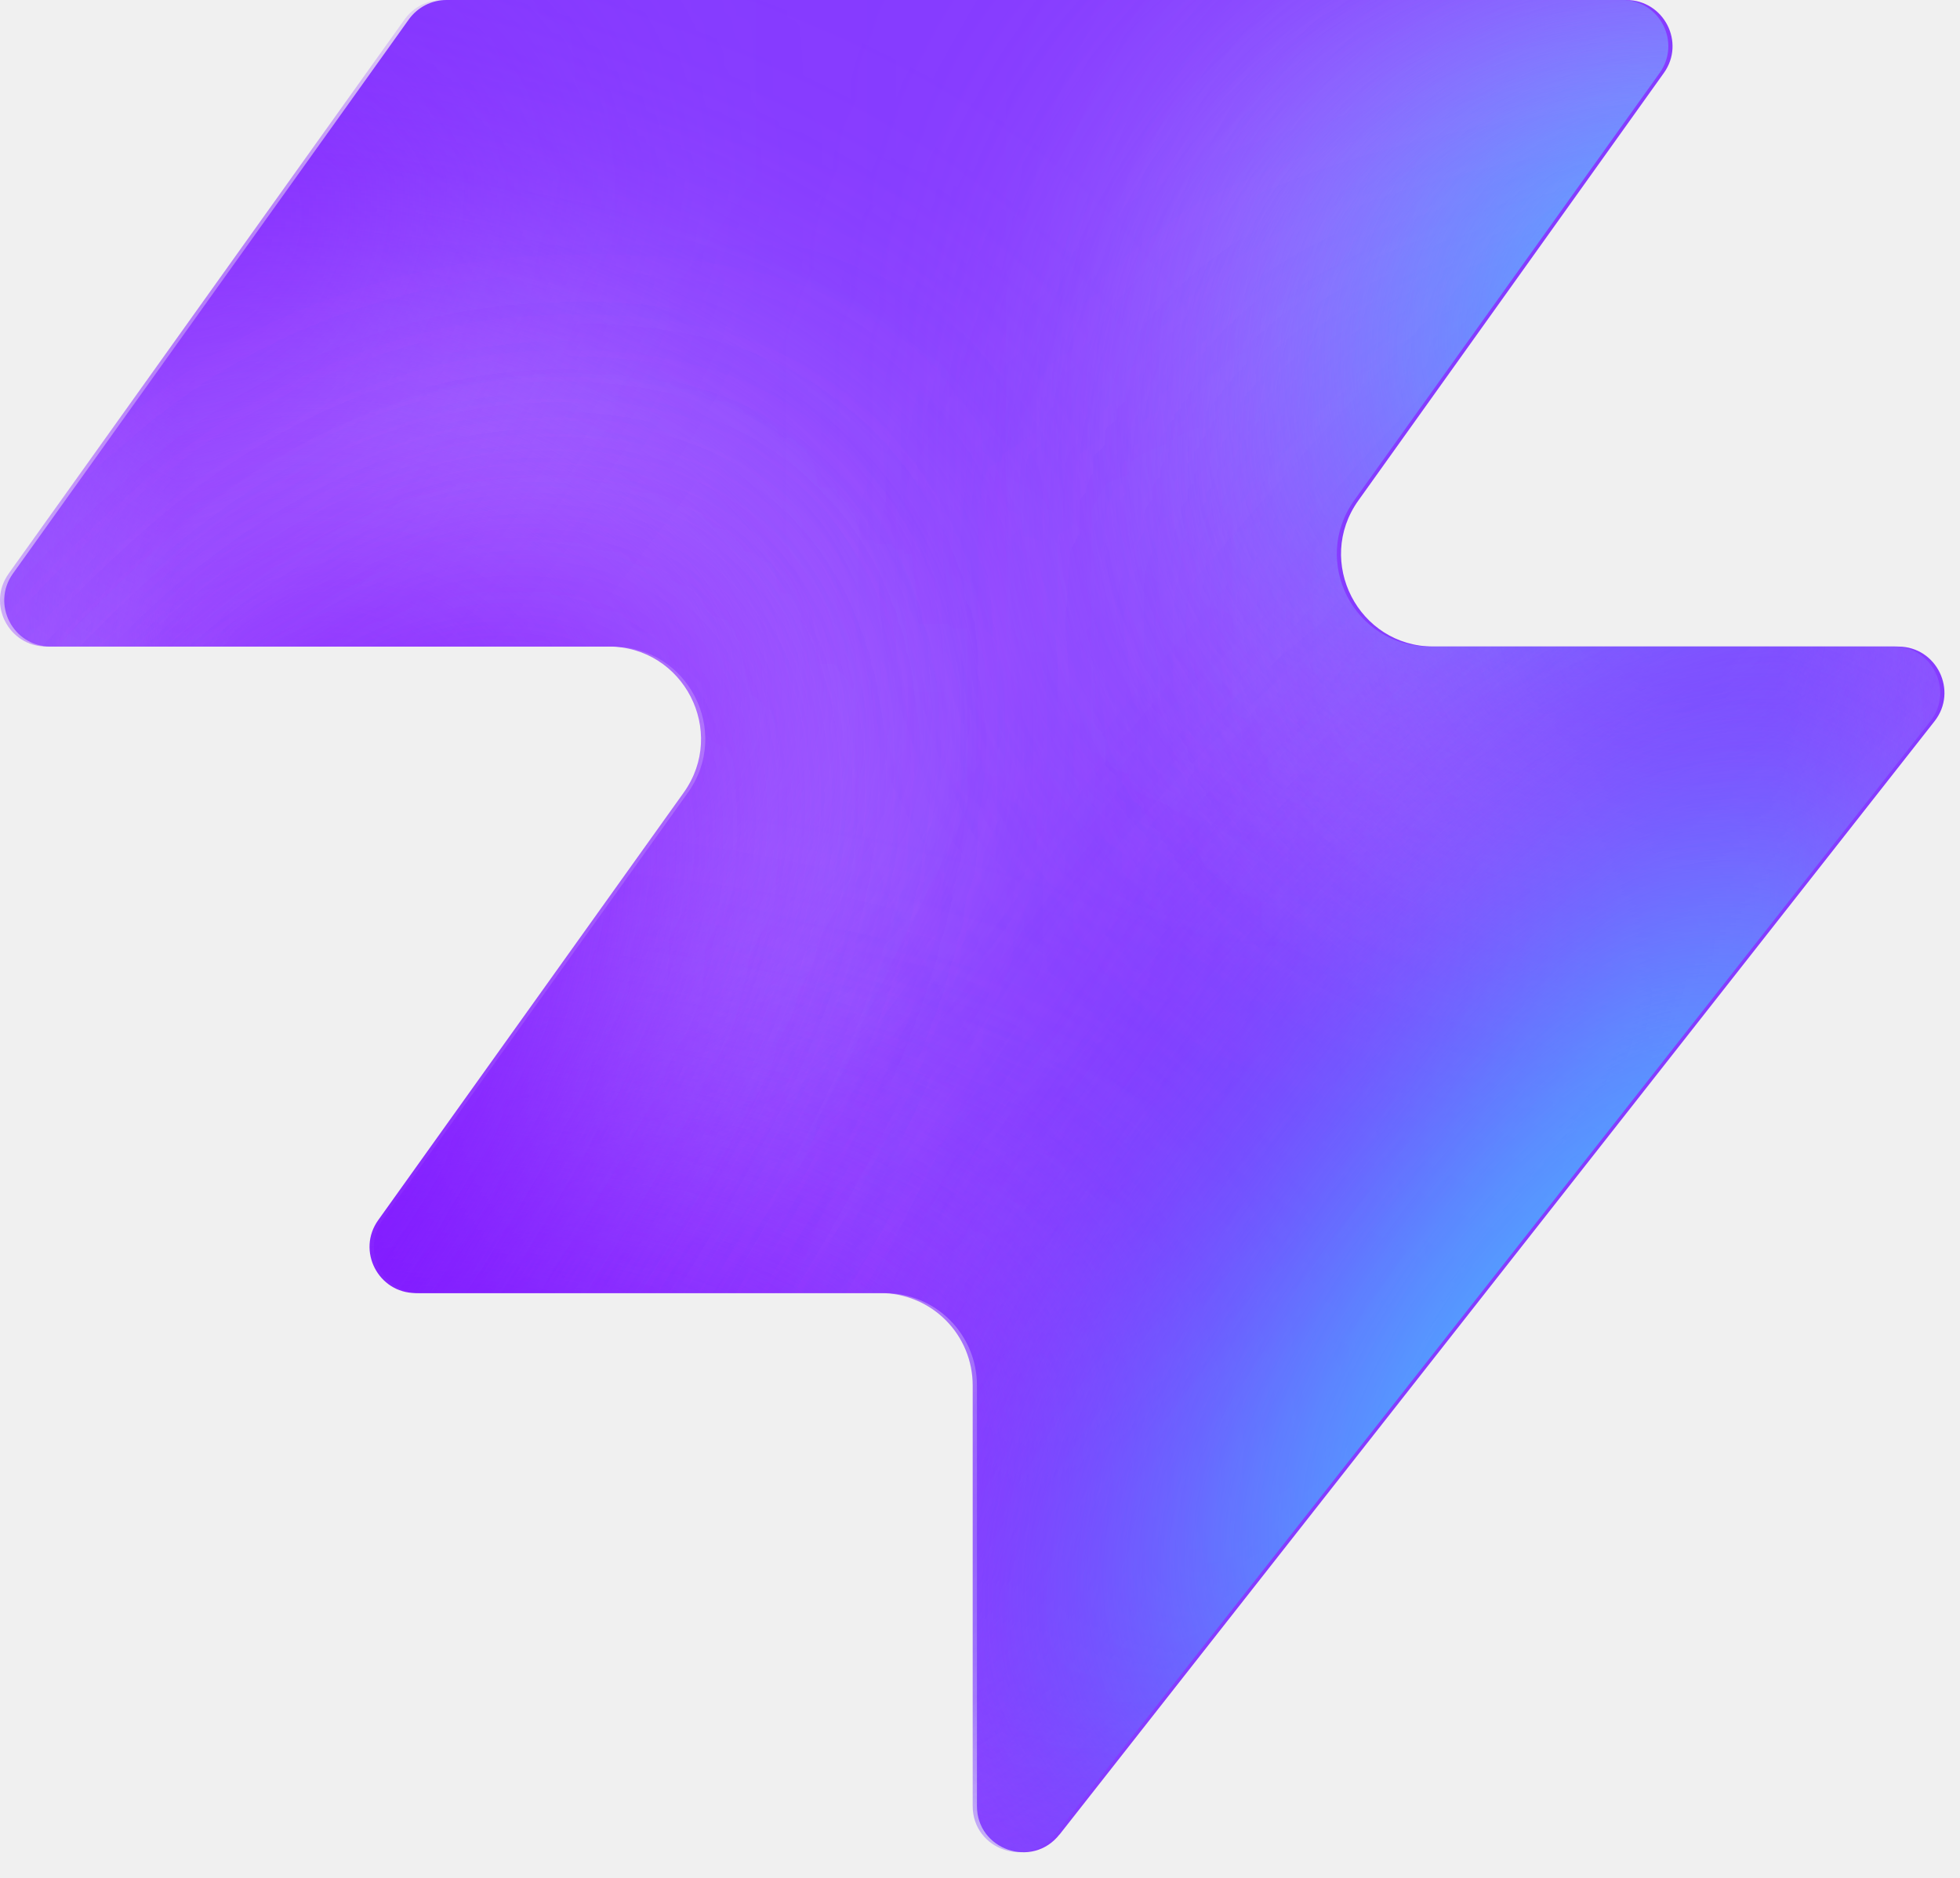
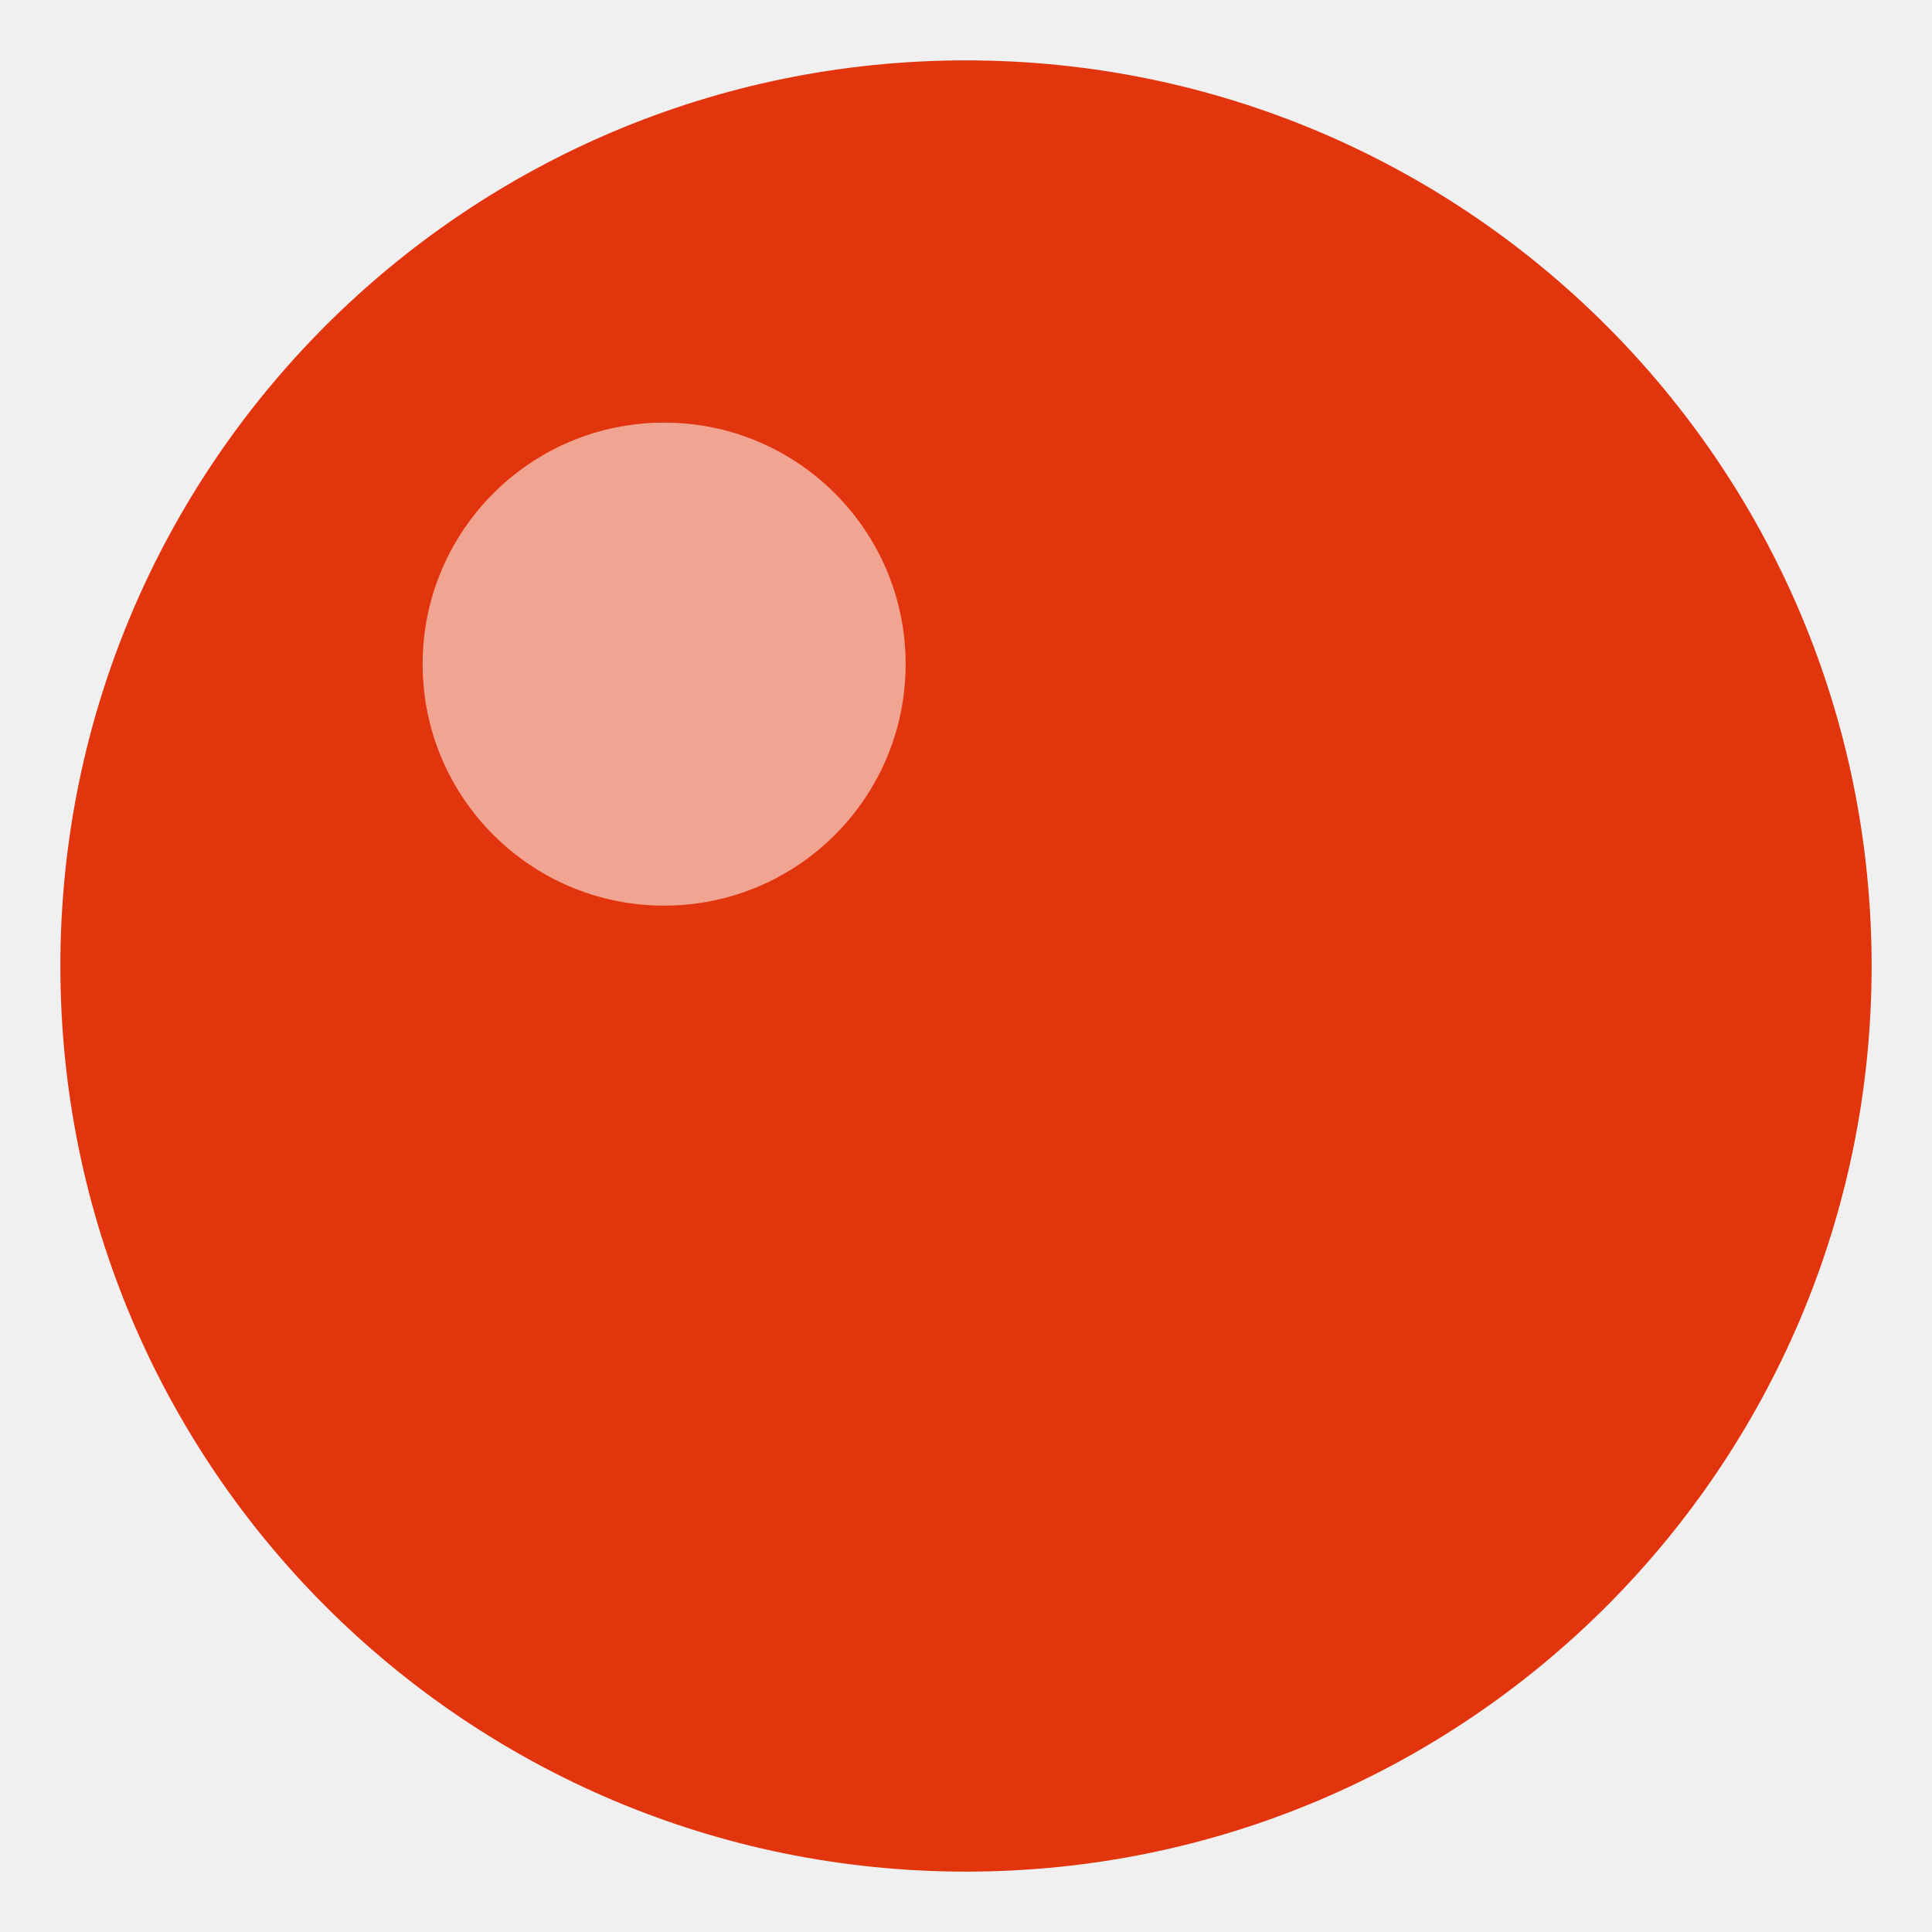
- <svg xmlns="http://www.w3.org/2000/svg" width="48" height="46" fill="none" viewBox="0 0 48 46">
-   <path fill="#863bff" d="M25.946 44.938c-.664.845-2.021.375-2.021-.698V33.937a2.26 2.26 0 0 0-2.262-2.262H10.287c-.92 0-1.456-1.04-.92-1.788l7.48-10.471c1.07-1.497 0-3.578-1.842-3.578H1.237c-.92 0-1.456-1.04-.92-1.788L10.013.474c.214-.297.556-.474.92-.474h28.894c.92 0 1.456 1.04.92 1.788l-7.48 10.471c-1.07 1.498 0 3.579 1.842 3.579h11.377c.943 0 1.473 1.088.89 1.83L25.947 44.94z" style="fill:#863bff;fill:color(display-p3 .525 .23 1);fill-opacity:1" />
-   <mask id="a" width="48" height="46" x="0" y="0" maskUnits="userSpaceOnUse" style="mask-type:alpha">
-     <path fill="#000" d="M25.842 44.938c-.664.844-2.021.375-2.021-.698V33.937a2.26 2.26 0 0 0-2.262-2.262H10.183c-.92 0-1.456-1.04-.92-1.788l7.48-10.471c1.07-1.498 0-3.579-1.842-3.579H1.133c-.92 0-1.456-1.04-.92-1.787L9.91.473c.214-.297.556-.474.92-.474h28.894c.92 0 1.456 1.04.92 1.788l-7.48 10.471c-1.07 1.498 0 3.578 1.842 3.578h11.377c.943 0 1.473 1.088.89 1.832L25.843 44.94z" style="fill:#000;fill-opacity:1" />
-   </mask>
-   <g mask="url(#a)">
-     <g filter="url(#b)">
-       <ellipse cx="5.508" cy="14.704" fill="#ede6ff" rx="5.508" ry="14.704" style="fill:#ede6ff;fill:color(display-p3 .927 .903 1);fill-opacity:1" transform="matrix(.00324 1 1 -.00324 -4.47 31.516)" />
-     </g>
-     <g filter="url(#c)">
-       <ellipse cx="10.399" cy="29.851" fill="#ede6ff" rx="10.399" ry="29.851" style="fill:#ede6ff;fill:color(display-p3 .927 .903 1);fill-opacity:1" transform="matrix(.00324 1 1 -.00324 -39.328 7.883)" />
-     </g>
-     <g filter="url(#d)">
-       <ellipse cx="5.508" cy="30.487" fill="#7e14ff" rx="5.508" ry="30.487" style="fill:#7e14ff;fill:color(display-p3 .492 .077 1);fill-opacity:1" transform="rotate(89.814 -25.913 -14.639)scale(1 -1)" />
-     </g>
-     <g filter="url(#e)">
-       <ellipse cx="5.508" cy="30.599" fill="#7e14ff" rx="5.508" ry="30.599" style="fill:#7e14ff;fill:color(display-p3 .492 .077 1);fill-opacity:1" transform="rotate(89.814 -32.644 -3.334)scale(1 -1)" />
-     </g>
-     <g filter="url(#f)">
-       <ellipse cx="5.508" cy="30.599" fill="#7e14ff" rx="5.508" ry="30.599" style="fill:#7e14ff;fill:color(display-p3 .492 .077 1);fill-opacity:1" transform="matrix(.00324 1 1 -.00324 -34.34 30.47)" />
-     </g>
-     <g filter="url(#g)">
-       <ellipse cx="14.072" cy="22.078" fill="#ede6ff" rx="14.072" ry="22.078" style="fill:#ede6ff;fill:color(display-p3 .927 .903 1);fill-opacity:1" transform="rotate(93.35 24.506 48.493)scale(-1 1)" />
-     </g>
-     <g filter="url(#h)">
-       <ellipse cx="3.47" cy="21.501" fill="#7e14ff" rx="3.47" ry="21.501" style="fill:#7e14ff;fill:color(display-p3 .492 .077 1);fill-opacity:1" transform="rotate(89.009 28.708 47.59)scale(-1 1)" />
-     </g>
-     <g filter="url(#i)">
-       <ellipse cx="3.47" cy="21.501" fill="#7e14ff" rx="3.47" ry="21.501" style="fill:#7e14ff;fill:color(display-p3 .492 .077 1);fill-opacity:1" transform="rotate(89.009 28.708 47.59)scale(-1 1)" />
-     </g>
-     <g filter="url(#j)">
-       <ellipse cx=".387" cy="8.972" fill="#7e14ff" rx="4.407" ry="29.108" style="fill:#7e14ff;fill:color(display-p3 .492 .077 1);fill-opacity:1" transform="rotate(39.51 .387 8.972)" />
-     </g>
-     <g filter="url(#k)">
-       <ellipse cx="47.523" cy="-6.092" fill="#7e14ff" rx="4.407" ry="29.108" style="fill:#7e14ff;fill:color(display-p3 .492 .077 1);fill-opacity:1" transform="rotate(37.892 47.523 -6.092)" />
-     </g>
-     <g filter="url(#l)">
-       <ellipse cx="41.412" cy="6.333" fill="#47bfff" rx="5.971" ry="9.665" style="fill:#47bfff;fill:color(display-p3 .28 .748 1);fill-opacity:1" transform="rotate(37.892 41.412 6.333)" />
-     </g>
-     <g filter="url(#m)">
-       <ellipse cx="-1.879" cy="38.332" fill="#7e14ff" rx="4.407" ry="29.108" style="fill:#7e14ff;fill:color(display-p3 .492 .077 1);fill-opacity:1" transform="rotate(37.892 -1.88 38.332)" />
-     </g>
-     <g filter="url(#n)">
-       <ellipse cx="-1.879" cy="38.332" fill="#7e14ff" rx="4.407" ry="29.108" style="fill:#7e14ff;fill:color(display-p3 .492 .077 1);fill-opacity:1" transform="rotate(37.892 -1.88 38.332)" />
-     </g>
-     <g filter="url(#o)">
-       <ellipse cx="35.651" cy="29.907" fill="#7e14ff" rx="4.407" ry="29.108" style="fill:#7e14ff;fill:color(display-p3 .492 .077 1);fill-opacity:1" transform="rotate(37.892 35.651 29.907)" />
-     </g>
-     <g filter="url(#p)">
-       <ellipse cx="38.418" cy="32.4" fill="#47bfff" rx="5.971" ry="15.297" style="fill:#47bfff;fill:color(display-p3 .28 .748 1);fill-opacity:1" transform="rotate(37.892 38.418 32.4)" />
-     </g>
-   </g>
-   <defs>
-     <filter id="b" width="60.045" height="41.654" x="-19.77" y="16.149" color-interpolation-filters="sRGB" filterUnits="userSpaceOnUse">
-       <feFlood flood-opacity="0" result="BackgroundImageFix" />
-       <feBlend in="SourceGraphic" in2="BackgroundImageFix" result="shape" />
-       <feGaussianBlur result="effect1_foregroundBlur_2002_17158" stdDeviation="7.659" />
-     </filter>
-     <filter id="c" width="90.34" height="51.437" x="-54.613" y="-7.533" color-interpolation-filters="sRGB" filterUnits="userSpaceOnUse">
-       <feFlood flood-opacity="0" result="BackgroundImageFix" />
-       <feBlend in="SourceGraphic" in2="BackgroundImageFix" result="shape" />
-       <feGaussianBlur result="effect1_foregroundBlur_2002_17158" stdDeviation="7.659" />
-     </filter>
-     <filter id="d" width="79.355" height="29.4" x="-49.64" y="2.03" color-interpolation-filters="sRGB" filterUnits="userSpaceOnUse">
-       <feFlood flood-opacity="0" result="BackgroundImageFix" />
-       <feBlend in="SourceGraphic" in2="BackgroundImageFix" result="shape" />
-       <feGaussianBlur result="effect1_foregroundBlur_2002_17158" stdDeviation="4.596" />
-     </filter>
-     <filter id="e" width="79.579" height="29.4" x="-45.045" y="20.029" color-interpolation-filters="sRGB" filterUnits="userSpaceOnUse">
-       <feFlood flood-opacity="0" result="BackgroundImageFix" />
-       <feBlend in="SourceGraphic" in2="BackgroundImageFix" result="shape" />
-       <feGaussianBlur result="effect1_foregroundBlur_2002_17158" stdDeviation="4.596" />
-     </filter>
-     <filter id="f" width="79.579" height="29.4" x="-43.513" y="21.178" color-interpolation-filters="sRGB" filterUnits="userSpaceOnUse">
-       <feFlood flood-opacity="0" result="BackgroundImageFix" />
-       <feBlend in="SourceGraphic" in2="BackgroundImageFix" result="shape" />
-       <feGaussianBlur result="effect1_foregroundBlur_2002_17158" stdDeviation="4.596" />
-     </filter>
-     <filter id="g" width="74.749" height="58.852" x="15.756" y="-17.901" color-interpolation-filters="sRGB" filterUnits="userSpaceOnUse">
-       <feFlood flood-opacity="0" result="BackgroundImageFix" />
-       <feBlend in="SourceGraphic" in2="BackgroundImageFix" result="shape" />
-       <feGaussianBlur result="effect1_foregroundBlur_2002_17158" stdDeviation="7.659" />
-     </filter>
-     <filter id="h" width="61.377" height="25.362" x="23.548" y="2.284" color-interpolation-filters="sRGB" filterUnits="userSpaceOnUse">
-       <feFlood flood-opacity="0" result="BackgroundImageFix" />
-       <feBlend in="SourceGraphic" in2="BackgroundImageFix" result="shape" />
-       <feGaussianBlur result="effect1_foregroundBlur_2002_17158" stdDeviation="4.596" />
-     </filter>
-     <filter id="i" width="61.377" height="25.362" x="23.548" y="2.284" color-interpolation-filters="sRGB" filterUnits="userSpaceOnUse">
-       <feFlood flood-opacity="0" result="BackgroundImageFix" />
-       <feBlend in="SourceGraphic" in2="BackgroundImageFix" result="shape" />
-       <feGaussianBlur result="effect1_foregroundBlur_2002_17158" stdDeviation="4.596" />
-     </filter>
-     <filter id="j" width="56.045" height="63.649" x="-27.636" y="-22.853" color-interpolation-filters="sRGB" filterUnits="userSpaceOnUse">
-       <feFlood flood-opacity="0" result="BackgroundImageFix" />
-       <feBlend in="SourceGraphic" in2="BackgroundImageFix" result="shape" />
-       <feGaussianBlur result="effect1_foregroundBlur_2002_17158" stdDeviation="4.596" />
-     </filter>
-     <filter id="k" width="54.814" height="64.646" x="20.116" y="-38.415" color-interpolation-filters="sRGB" filterUnits="userSpaceOnUse">
-       <feFlood flood-opacity="0" result="BackgroundImageFix" />
-       <feBlend in="SourceGraphic" in2="BackgroundImageFix" result="shape" />
-       <feGaussianBlur result="effect1_foregroundBlur_2002_17158" stdDeviation="4.596" />
-     </filter>
-     <filter id="l" width="33.541" height="35.313" x="24.641" y="-11.323" color-interpolation-filters="sRGB" filterUnits="userSpaceOnUse">
-       <feFlood flood-opacity="0" result="BackgroundImageFix" />
-       <feBlend in="SourceGraphic" in2="BackgroundImageFix" result="shape" />
-       <feGaussianBlur result="effect1_foregroundBlur_2002_17158" stdDeviation="4.596" />
-     </filter>
-     <filter id="m" width="54.814" height="64.646" x="-29.286" y="6.009" color-interpolation-filters="sRGB" filterUnits="userSpaceOnUse">
-       <feFlood flood-opacity="0" result="BackgroundImageFix" />
-       <feBlend in="SourceGraphic" in2="BackgroundImageFix" result="shape" />
-       <feGaussianBlur result="effect1_foregroundBlur_2002_17158" stdDeviation="4.596" />
-     </filter>
-     <filter id="n" width="54.814" height="64.646" x="-29.286" y="6.009" color-interpolation-filters="sRGB" filterUnits="userSpaceOnUse">
-       <feFlood flood-opacity="0" result="BackgroundImageFix" />
-       <feBlend in="SourceGraphic" in2="BackgroundImageFix" result="shape" />
-       <feGaussianBlur result="effect1_foregroundBlur_2002_17158" stdDeviation="4.596" />
-     </filter>
-     <filter id="o" width="54.814" height="64.646" x="8.244" y="-2.416" color-interpolation-filters="sRGB" filterUnits="userSpaceOnUse">
-       <feFlood flood-opacity="0" result="BackgroundImageFix" />
-       <feBlend in="SourceGraphic" in2="BackgroundImageFix" result="shape" />
-       <feGaussianBlur result="effect1_foregroundBlur_2002_17158" stdDeviation="4.596" />
-     </filter>
-     <filter id="p" width="39.409" height="43.623" x="18.713" y="10.588" color-interpolation-filters="sRGB" filterUnits="userSpaceOnUse">
-       <feFlood flood-opacity="0" result="BackgroundImageFix" />
-       <feBlend in="SourceGraphic" in2="BackgroundImageFix" result="shape" />
-       <feGaussianBlur result="effect1_foregroundBlur_2002_17158" stdDeviation="4.596" />
-     </filter>
-   </defs>
+ <svg xmlns="http://www.w3.org/2000/svg" viewBox="0 0 32 32">
+   <circle cx="16" cy="16" r="15" fill="#e3350d" />
+   <circle cx="11" cy="11" r="4" fill="#ffffff" fill-opacity="0.55" />
</svg>
